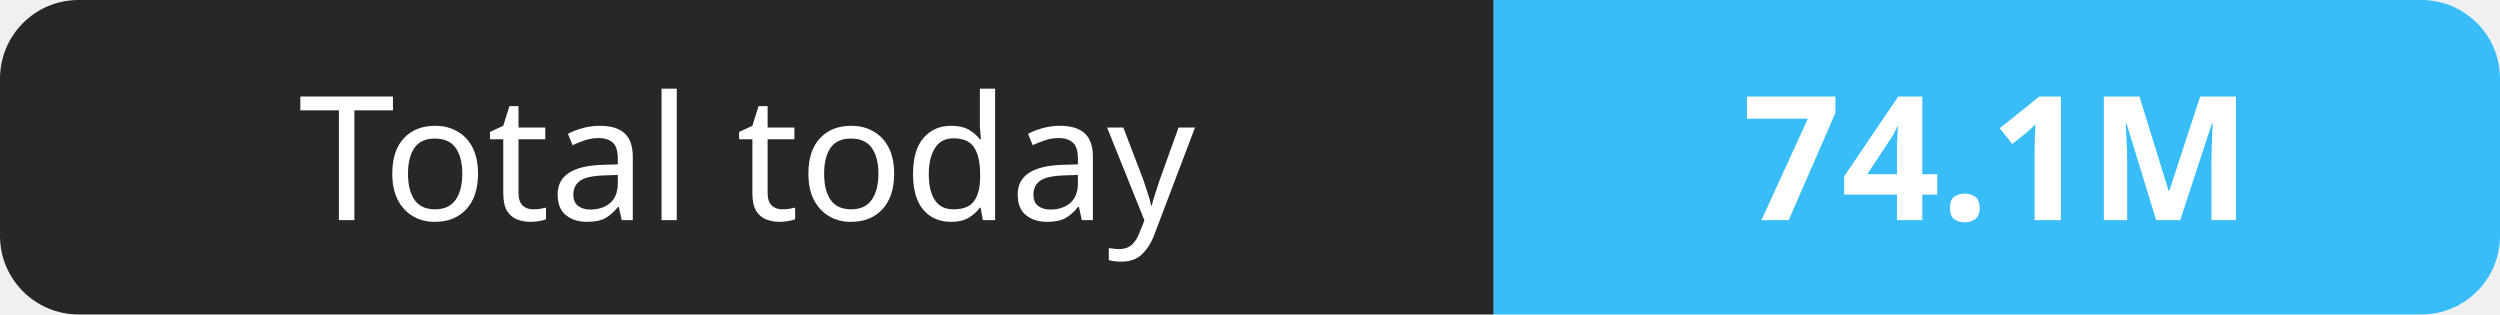
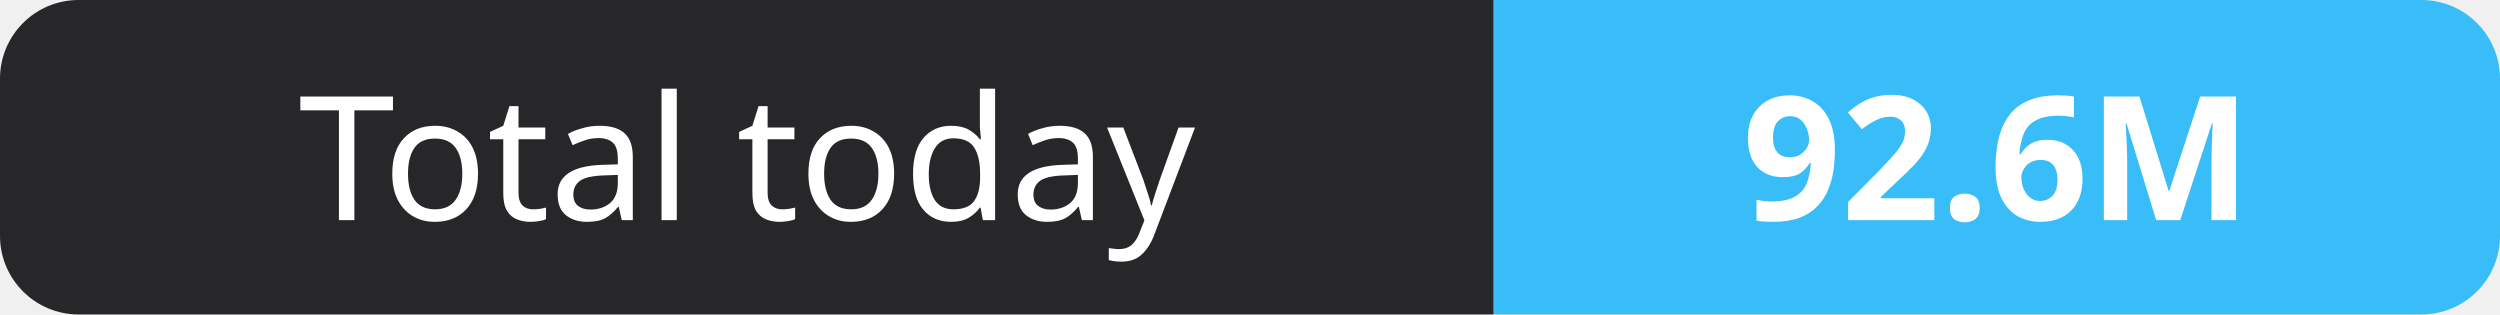
- <svg xmlns="http://www.w3.org/2000/svg" width="159" height="20" role="img" aria-label="Total today: 74.1M">
+ <svg xmlns="http://www.w3.org/2000/svg" width="159" height="20" role="img" aria-label="Total today: 92.6M">
  <clipPath id="r">
    <rect width="159" height="20" rx="5" fill="#fff" />
  </clipPath>
  <g clip-path="url(#r)">
    <rect width="95" height="20" fill="#27272a" />
    <rect x="95" width="64" height="20" fill="#38bdf8" />
  </g>
  <g fill="#fff" text-anchor="middle" font-family="Verdana,Geneva,sans-serif" font-size="11">
    <text x="47.5" y="14">Total today</text>
-     <text x="127.0" y="14" font-weight="700">74.1M</text>
+     <text x="127.0" y="14" font-weight="700">92.6M</text>
  </g>
</svg>
